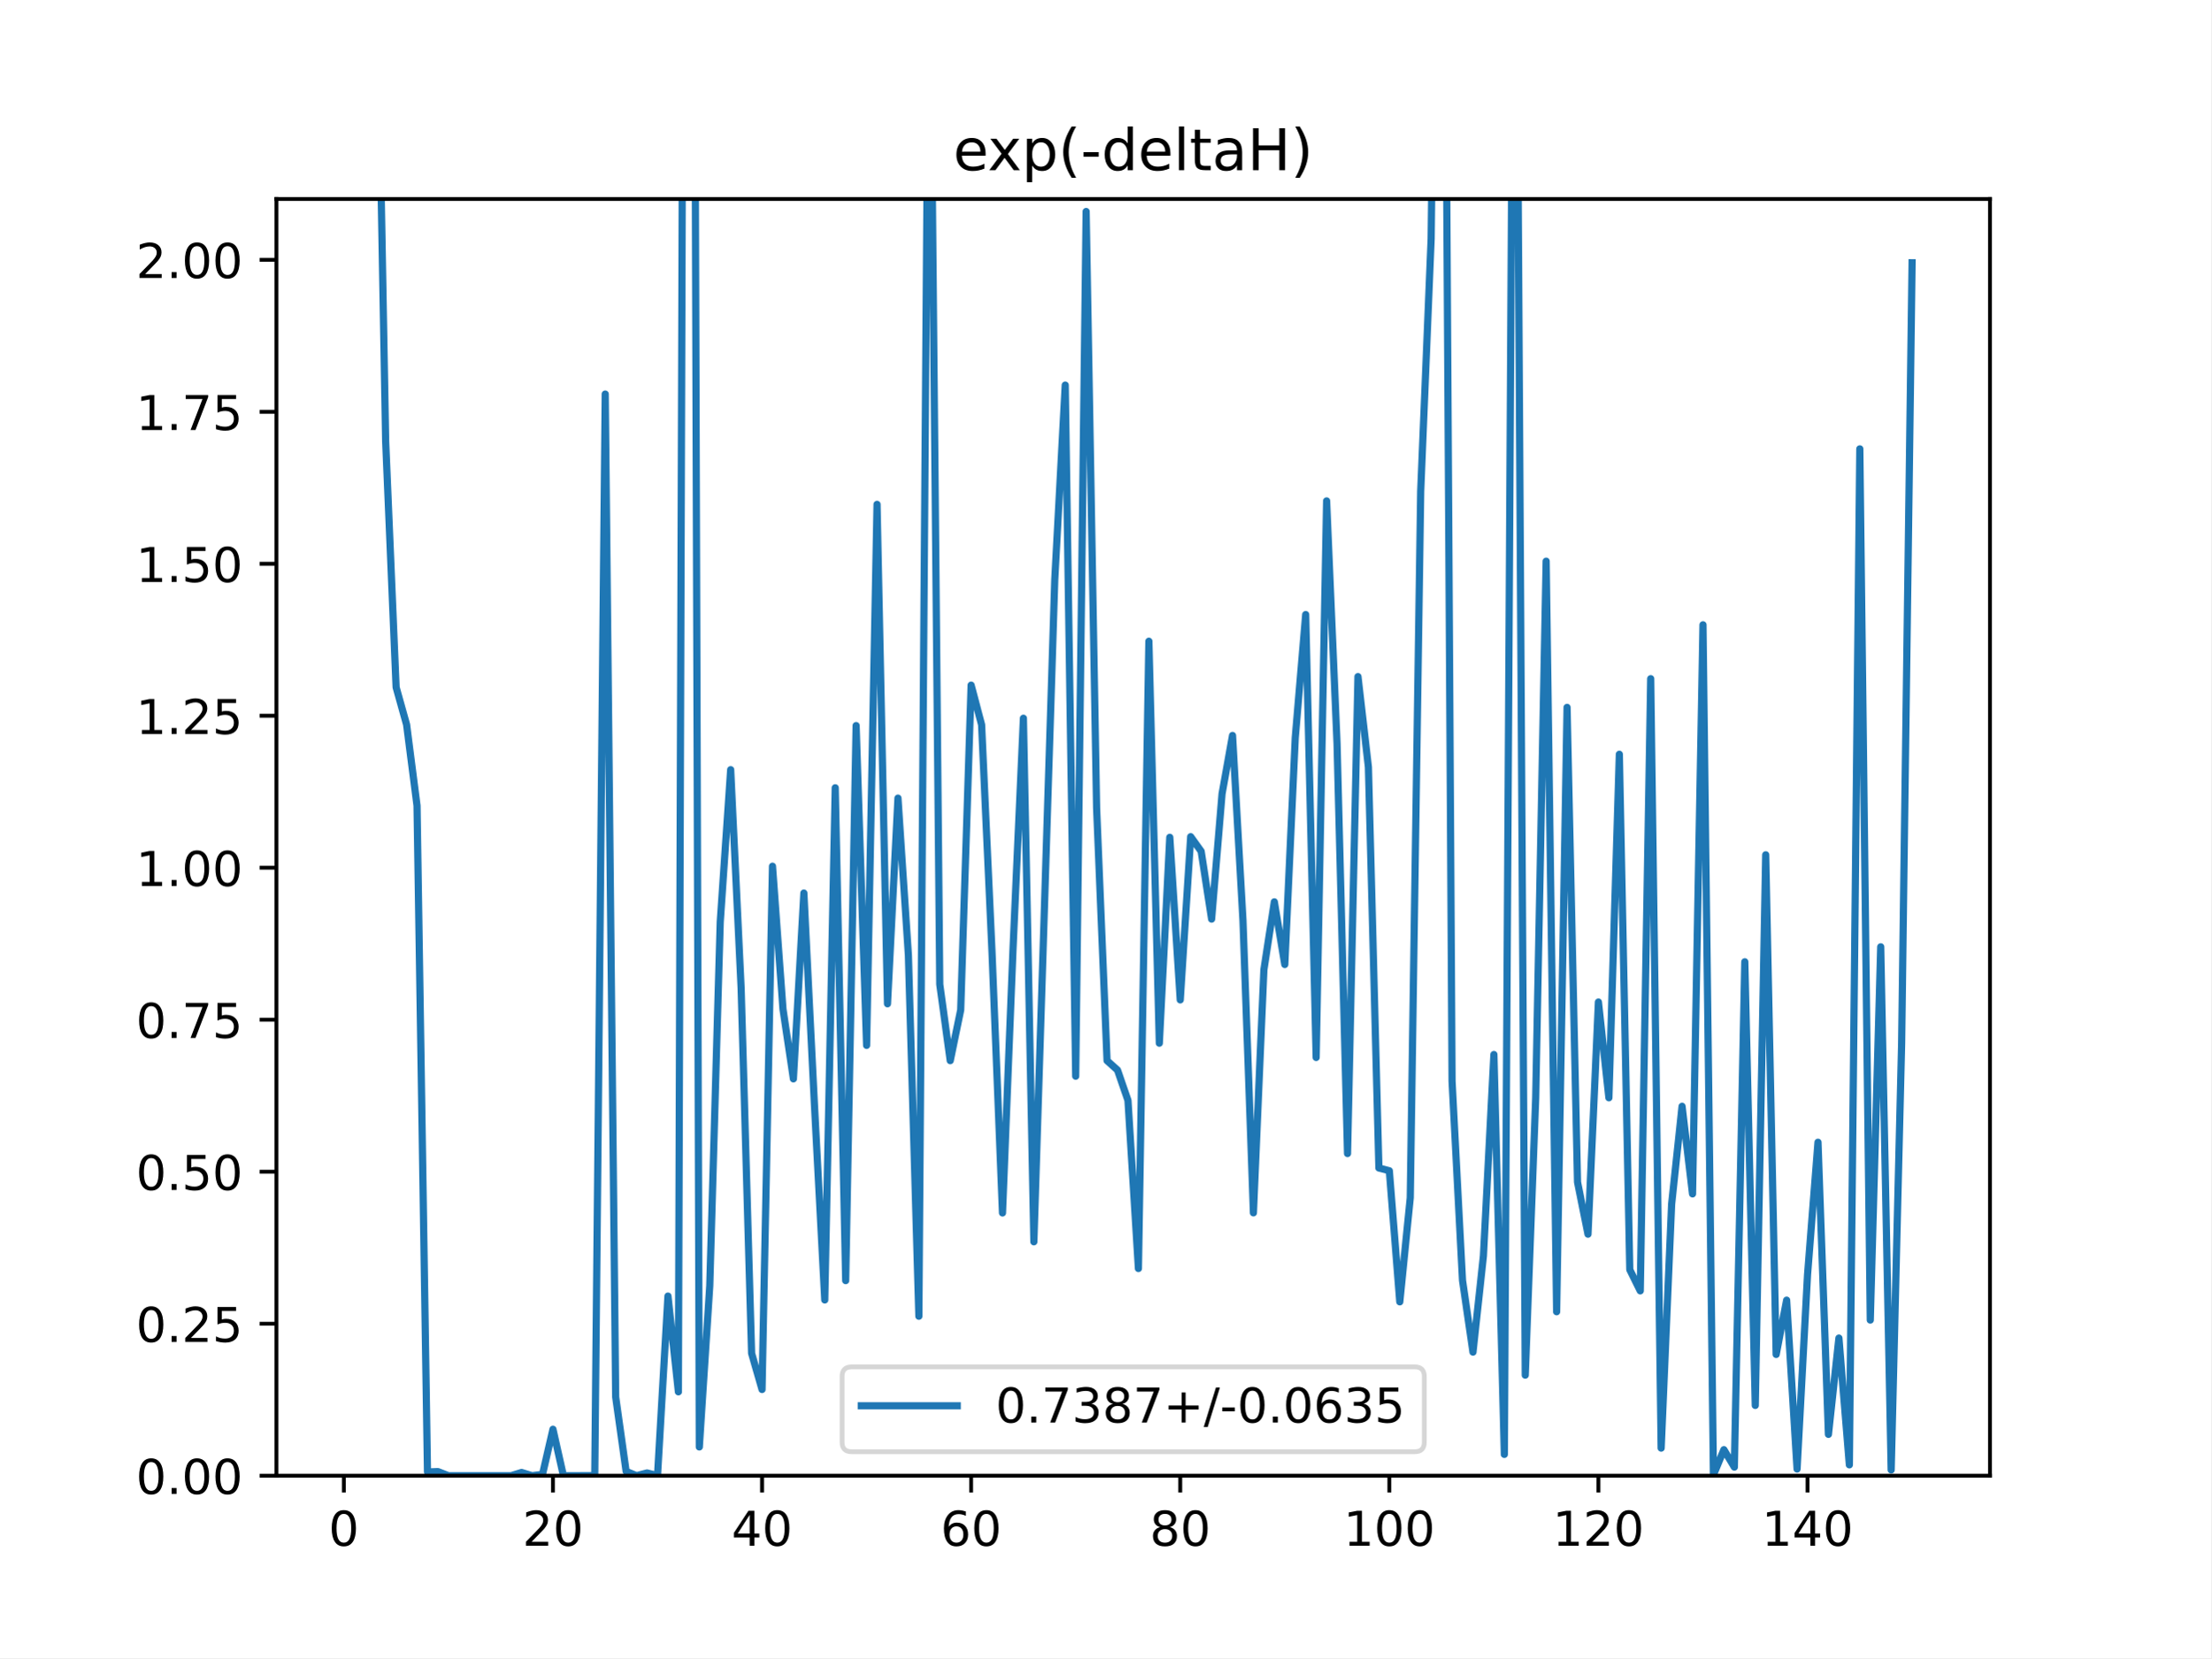
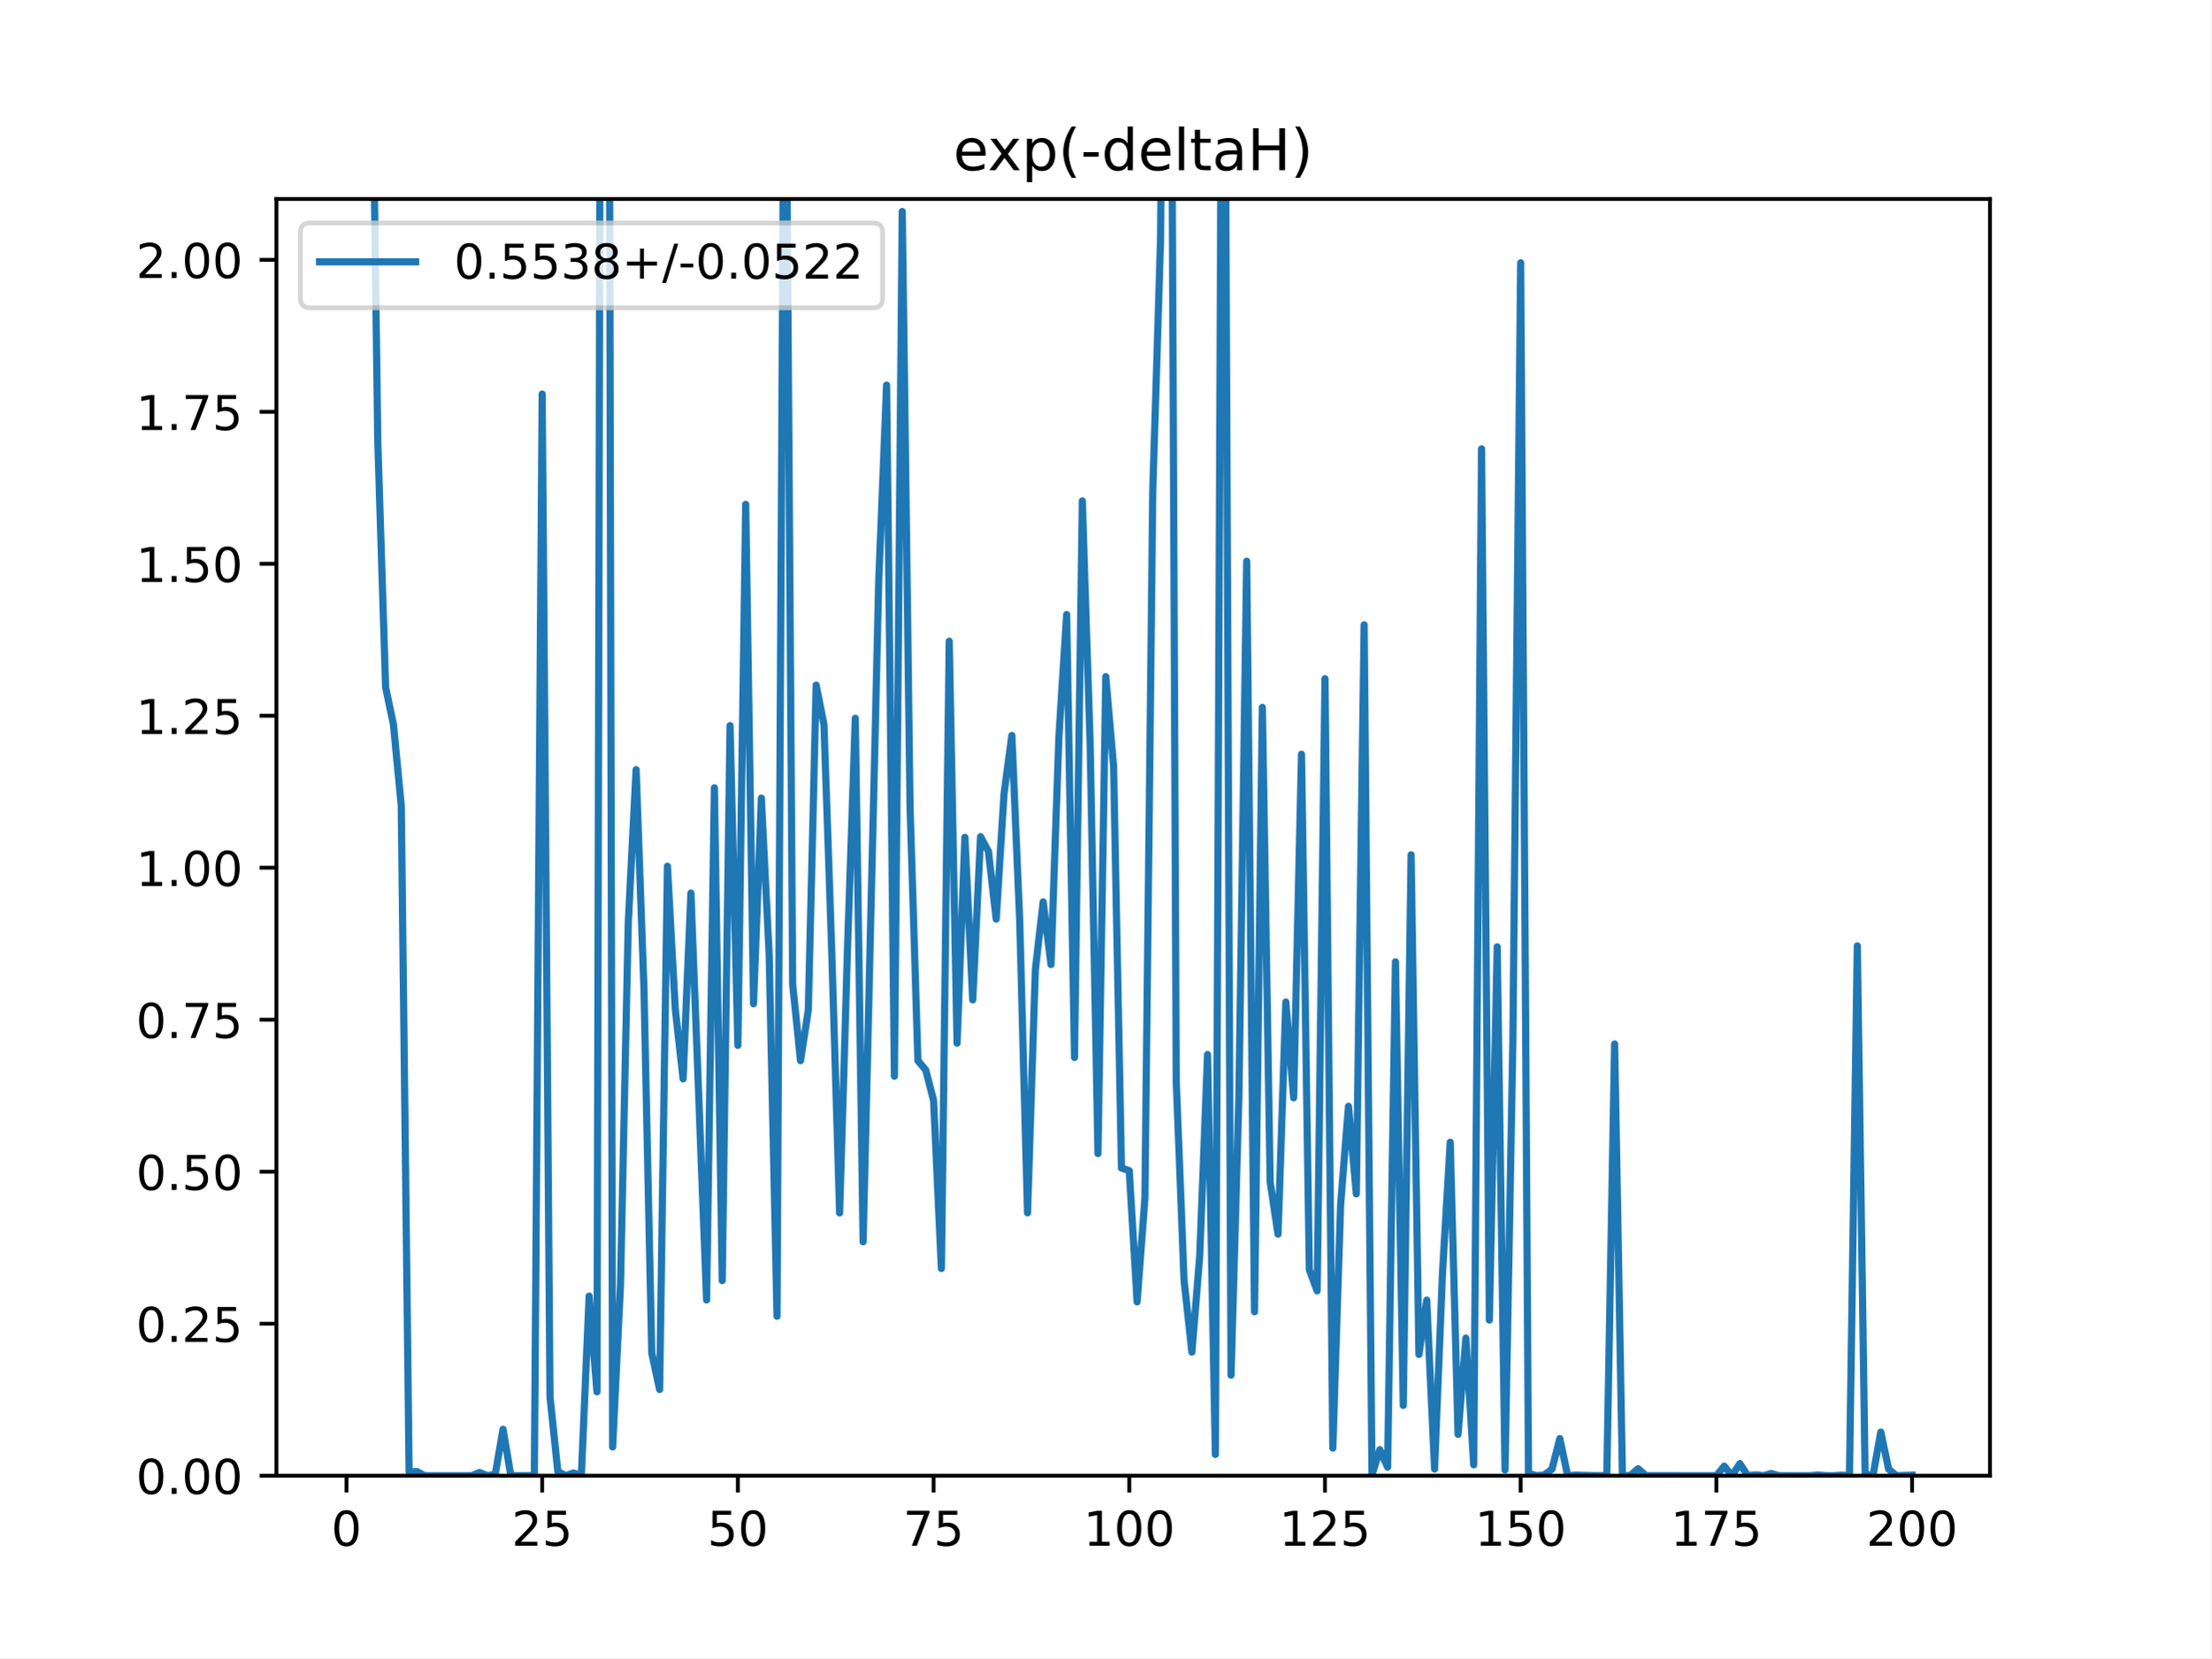
<svg xmlns="http://www.w3.org/2000/svg" xmlns:xlink="http://www.w3.org/1999/xlink" height="345.6pt" version="1.1" viewBox="0 0 460.8 345.6" width="460.8pt">
  <defs>
    <style type="text/css">
*{stroke-linecap:butt;stroke-linejoin:round;}
  </style>
  </defs>
  <g id="figure_1">
    <g id="patch_1">
      <path d="M 0 345.6  L 460.8 345.6  L 460.8 0  L 0 0  z " style="fill:#ffffff;" />
    </g>
    <g id="axes_1">
      <g id="patch_2">
        <path d="M 57.6 307.584  L 414.72 307.584  L 414.72 41.472  L 57.6 41.472  z " style="fill:#ffffff;" />
      </g>
      <g id="matplotlib.axis_1">
        <g id="xtick_1">
          <g id="line2d_1">
            <defs>
-               <path d="M 0 0  L 0 3.5  " id="mcfca642ead" style="stroke:#000000;stroke-width:0.8;" />
-             </defs>
-             <g>
-               <use style="stroke:#000000;stroke-width:0.8;" x="71.654" xlink:href="#mcfca642ead" y="307.584" />
+               <path d="M 0 0  L 0 3.5  " id="m2f8fc542f2" style="stroke:#000000;stroke-width:0.8;" />
+             </defs>
+             <g>
+               <use style="stroke:#000000;stroke-width:0.8;" x="72.201" xlink:href="#m2f8fc542f2" y="307.584" />
            </g>
          </g>
          <g id="text_1">
            <defs>
              <path d="M 31.781 66.406  Q 24.172 66.406 20.328 58.906  Q 16.5 51.422 16.5 36.375  Q 16.5 21.391 20.328 13.891  Q 24.172 6.391 31.781 6.391  Q 39.453 6.391 43.281 13.891  Q 47.125 21.391 47.125 36.375  Q 47.125 51.422 43.281 58.906  Q 39.453 66.406 31.781 66.406  z M 31.781 74.219  Q 44.047 74.219 50.516 64.516  Q 56.984 54.828 56.984 36.375  Q 56.984 17.969 50.516 8.266  Q 44.047 -1.422 31.781 -1.422  Q 19.531 -1.422 13.062 8.266  Q 6.594 17.969 6.594 36.375  Q 6.594 54.828 13.062 64.516  Q 19.531 74.219 31.781 74.219  z " id="DejaVuSans-48" />
            </defs>
-             <g transform="translate(68.47259 322.1824)scale(0.1 -0.1)">
+             <g transform="translate(69.02005 322.1824)scale(0.1 -0.1)">
              <use xlink:href="#DejaVuSans-48" />
            </g>
          </g>
        </g>
        <g id="xtick_2">
          <g id="line2d_2">
            <g>
-               <use style="stroke:#000000;stroke-width:0.8;" x="115.232" xlink:href="#mcfca642ead" y="307.584" />
+               <use style="stroke:#000000;stroke-width:0.8;" x="112.987" xlink:href="#m2f8fc542f2" y="307.584" />
            </g>
          </g>
          <g id="text_2">
            <defs>
              <path d="M 19.188 8.297  L 53.609 8.297  L 53.609 0  L 7.328 0  L 7.328 8.297  Q 12.938 14.109 22.625 23.891  Q 32.328 33.688 34.812 36.531  Q 39.547 41.844 41.422 45.531  Q 43.312 49.219 43.312 52.781  Q 43.312 58.594 39.234 62.25  Q 35.156 65.922 28.609 65.922  Q 23.969 65.922 18.812 64.312  Q 13.672 62.703 7.812 59.422  L 7.812 69.391  Q 13.766 71.781 18.938 73  Q 24.125 74.219 28.422 74.219  Q 39.75 74.219 46.484 68.547  Q 53.219 62.891 53.219 53.422  Q 53.219 48.922 51.531 44.891  Q 49.859 40.875 45.406 35.406  Q 44.188 33.984 37.641 27.219  Q 31.109 20.453 19.188 8.297  z " id="DejaVuSans-50" />
-             </defs>
-             <g transform="translate(108.8691 322.1824)scale(0.1 -0.1)">
+               <path d="M 10.797 72.906  L 49.516 72.906  L 49.516 64.594  L 19.828 64.594  L 19.828 46.734  Q 21.969 47.469 24.109 47.828  Q 26.266 48.188 28.422 48.188  Q 40.625 48.188 47.75 41.5  Q 54.891 34.812 54.891 23.391  Q 54.891 11.625 47.562 5.094  Q 40.234 -1.422 26.906 -1.422  Q 22.312 -1.422 17.547 -0.641  Q 12.797 0.141 7.719 1.703  L 7.719 11.625  Q 12.109 9.234 16.797 8.062  Q 21.484 6.891 26.703 6.891  Q 35.156 6.891 40.078 11.328  Q 45.016 15.766 45.016 23.391  Q 45.016 31 40.078 35.438  Q 35.156 39.891 26.703 39.891  Q 22.75 39.891 18.812 39.016  Q 14.891 38.141 10.797 36.281  z " id="DejaVuSans-53" />
+             </defs>
+             <g transform="translate(106.6245 322.1824)scale(0.1 -0.1)">
+               <use xlink:href="#DejaVuSans-50" />
+               <use x="63.623" xlink:href="#DejaVuSans-53" />
+             </g>
+           </g>
+         </g>
+         <g id="xtick_3">
+           <g id="line2d_3">
+             <g>
+               <use style="stroke:#000000;stroke-width:0.8;" x="153.773" xlink:href="#m2f8fc542f2" y="307.584" />
+             </g>
+           </g>
+           <g id="text_3">
+             <g transform="translate(147.4103 322.1824)scale(0.1 -0.1)">
+               <use xlink:href="#DejaVuSans-53" />
+               <use x="63.623" xlink:href="#DejaVuSans-48" />
+             </g>
+           </g>
+         </g>
+         <g id="xtick_4">
+           <g id="line2d_4">
+             <g>
+               <use style="stroke:#000000;stroke-width:0.8;" x="194.559" xlink:href="#m2f8fc542f2" y="307.584" />
+             </g>
+           </g>
+           <g id="text_4">
+             <defs>
+               <path d="M 8.203 72.906  L 55.078 72.906  L 55.078 68.703  L 28.609 0  L 18.312 0  L 43.219 64.594  L 8.203 64.594  z " id="DejaVuSans-55" />
+             </defs>
+             <g transform="translate(188.196 322.1824)scale(0.1 -0.1)">
+               <use xlink:href="#DejaVuSans-55" />
+               <use x="63.623" xlink:href="#DejaVuSans-53" />
+             </g>
+           </g>
+         </g>
+         <g id="xtick_5">
+           <g id="line2d_5">
+             <g>
+               <use style="stroke:#000000;stroke-width:0.8;" x="235.344" xlink:href="#m2f8fc542f2" y="307.584" />
+             </g>
+           </g>
+           <g id="text_5">
+             <defs>
+               <path d="M 12.406 8.297  L 28.516 8.297  L 28.516 63.922  L 10.984 60.406  L 10.984 69.391  L 28.422 72.906  L 38.281 72.906  L 38.281 8.297  L 54.391 8.297  L 54.391 0  L 12.406 0  z " id="DejaVuSans-49" />
+             </defs>
+             <g transform="translate(225.8005 322.1824)scale(0.1 -0.1)">
+               <use xlink:href="#DejaVuSans-49" />
+               <use x="63.623" xlink:href="#DejaVuSans-48" />
+               <use x="127.246" xlink:href="#DejaVuSans-48" />
+             </g>
+           </g>
+         </g>
+         <g id="xtick_6">
+           <g id="line2d_6">
+             <g>
+               <use style="stroke:#000000;stroke-width:0.8;" x="276.13" xlink:href="#m2f8fc542f2" y="307.584" />
+             </g>
+           </g>
+           <g id="text_6">
+             <g transform="translate(266.5863 322.1824)scale(0.1 -0.1)">
+               <use xlink:href="#DejaVuSans-49" />
+               <use x="63.623" xlink:href="#DejaVuSans-50" />
+               <use x="127.246" xlink:href="#DejaVuSans-53" />
+             </g>
+           </g>
+         </g>
+         <g id="xtick_7">
+           <g id="line2d_7">
+             <g>
+               <use style="stroke:#000000;stroke-width:0.8;" x="316.916" xlink:href="#m2f8fc542f2" y="307.584" />
+             </g>
+           </g>
+           <g id="text_7">
+             <g transform="translate(307.372 322.1824)scale(0.1 -0.1)">
+               <use xlink:href="#DejaVuSans-49" />
+               <use x="63.623" xlink:href="#DejaVuSans-53" />
+               <use x="127.246" xlink:href="#DejaVuSans-48" />
+             </g>
+           </g>
+         </g>
+         <g id="xtick_8">
+           <g id="line2d_8">
+             <g>
+               <use style="stroke:#000000;stroke-width:0.8;" x="357.702" xlink:href="#m2f8fc542f2" y="307.584" />
+             </g>
+           </g>
+           <g id="text_8">
+             <g transform="translate(348.1578 322.1824)scale(0.1 -0.1)">
+               <use xlink:href="#DejaVuSans-49" />
+               <use x="63.623" xlink:href="#DejaVuSans-55" />
+               <use x="127.246" xlink:href="#DejaVuSans-53" />
+             </g>
+           </g>
+         </g>
+         <g id="xtick_9">
+           <g id="line2d_9">
+             <g>
+               <use style="stroke:#000000;stroke-width:0.8;" x="398.487" xlink:href="#m2f8fc542f2" y="307.584" />
+             </g>
+           </g>
+           <g id="text_9">
+             <g transform="translate(388.9435 322.1824)scale(0.1 -0.1)">
              <use xlink:href="#DejaVuSans-50" />
              <use x="63.623" xlink:href="#DejaVuSans-48" />
-             </g>
-           </g>
-         </g>
-         <g id="xtick_3">
-           <g id="line2d_3">
-             <g>
-               <use style="stroke:#000000;stroke-width:0.8;" x="158.809" xlink:href="#mcfca642ead" y="307.584" />
-             </g>
-           </g>
-           <g id="text_3">
-             <defs>
-               <path d="M 37.797 64.312  L 12.891 25.391  L 37.797 25.391  z M 35.203 72.906  L 47.609 72.906  L 47.609 25.391  L 58.016 25.391  L 58.016 17.188  L 47.609 17.188  L 47.609 0  L 37.797 0  L 37.797 17.188  L 4.891 17.188  L 4.891 26.703  z " id="DejaVuSans-52" />
-             </defs>
-             <g transform="translate(152.4469 322.1824)scale(0.1 -0.1)">
-               <use xlink:href="#DejaVuSans-52" />
-               <use x="63.623" xlink:href="#DejaVuSans-48" />
-             </g>
-           </g>
-         </g>
-         <g id="xtick_4">
-           <g id="line2d_4">
-             <g>
-               <use style="stroke:#000000;stroke-width:0.8;" x="202.387" xlink:href="#mcfca642ead" y="307.584" />
-             </g>
-           </g>
-           <g id="text_4">
-             <defs>
-               <path d="M 33.016 40.375  Q 26.375 40.375 22.484 35.828  Q 18.609 31.297 18.609 23.391  Q 18.609 15.531 22.484 10.953  Q 26.375 6.391 33.016 6.391  Q 39.656 6.391 43.531 10.953  Q 47.406 15.531 47.406 23.391  Q 47.406 31.297 43.531 35.828  Q 39.656 40.375 33.016 40.375  z M 52.594 71.297  L 52.594 62.312  Q 48.875 64.062 45.094 64.984  Q 41.312 65.922 37.594 65.922  Q 27.828 65.922 22.672 59.328  Q 17.531 52.734 16.797 39.406  Q 19.672 43.656 24.016 45.922  Q 28.375 48.188 33.594 48.188  Q 44.578 48.188 50.953 41.516  Q 57.328 34.859 57.328 23.391  Q 57.328 12.156 50.688 5.359  Q 44.047 -1.422 33.016 -1.422  Q 20.359 -1.422 13.672 8.266  Q 6.984 17.969 6.984 36.375  Q 6.984 53.656 15.188 63.938  Q 23.391 74.219 37.203 74.219  Q 40.922 74.219 44.703 73.484  Q 48.484 72.75 52.594 71.297  z " id="DejaVuSans-54" />
-             </defs>
-             <g transform="translate(196.0247 322.1824)scale(0.1 -0.1)">
-               <use xlink:href="#DejaVuSans-54" />
-               <use x="63.623" xlink:href="#DejaVuSans-48" />
-             </g>
-           </g>
-         </g>
-         <g id="xtick_5">
-           <g id="line2d_5">
-             <g>
-               <use style="stroke:#000000;stroke-width:0.8;" x="245.965" xlink:href="#mcfca642ead" y="307.584" />
-             </g>
-           </g>
-           <g id="text_5">
-             <defs>
-               <path d="M 31.781 34.625  Q 24.75 34.625 20.719 30.859  Q 16.703 27.094 16.703 20.516  Q 16.703 13.922 20.719 10.156  Q 24.75 6.391 31.781 6.391  Q 38.812 6.391 42.859 10.172  Q 46.922 13.969 46.922 20.516  Q 46.922 27.094 42.891 30.859  Q 38.875 34.625 31.781 34.625  z M 21.922 38.812  Q 15.578 40.375 12.031 44.719  Q 8.5 49.078 8.5 55.328  Q 8.5 64.062 14.719 69.141  Q 20.953 74.219 31.781 74.219  Q 42.672 74.219 48.875 69.141  Q 55.078 64.062 55.078 55.328  Q 55.078 49.078 51.531 44.719  Q 48 40.375 41.703 38.812  Q 48.828 37.156 52.797 32.312  Q 56.781 27.484 56.781 20.516  Q 56.781 9.906 50.312 4.234  Q 43.844 -1.422 31.781 -1.422  Q 19.734 -1.422 13.25 4.234  Q 6.781 9.906 6.781 20.516  Q 6.781 27.484 10.781 32.312  Q 14.797 37.156 21.922 38.812  z M 18.312 54.391  Q 18.312 48.734 21.844 45.562  Q 25.391 42.391 31.781 42.391  Q 38.141 42.391 41.719 45.562  Q 45.312 48.734 45.312 54.391  Q 45.312 60.062 41.719 63.234  Q 38.141 66.406 31.781 66.406  Q 25.391 66.406 21.844 63.234  Q 18.312 60.062 18.312 54.391  z " id="DejaVuSans-56" />
-             </defs>
-             <g transform="translate(239.6025 322.1824)scale(0.1 -0.1)">
-               <use xlink:href="#DejaVuSans-56" />
-               <use x="63.623" xlink:href="#DejaVuSans-48" />
-             </g>
-           </g>
-         </g>
-         <g id="xtick_6">
-           <g id="line2d_6">
-             <g>
-               <use style="stroke:#000000;stroke-width:0.8;" x="289.543" xlink:href="#mcfca642ead" y="307.584" />
-             </g>
-           </g>
-           <g id="text_6">
-             <defs>
-               <path d="M 12.406 8.297  L 28.516 8.297  L 28.516 63.922  L 10.984 60.406  L 10.984 69.391  L 28.422 72.906  L 38.281 72.906  L 38.281 8.297  L 54.391 8.297  L 54.391 0  L 12.406 0  z " id="DejaVuSans-49" />
-             </defs>
-             <g transform="translate(279.999 322.1824)scale(0.1 -0.1)">
-               <use xlink:href="#DejaVuSans-49" />
-               <use x="63.623" xlink:href="#DejaVuSans-48" />
-               <use x="127.246" xlink:href="#DejaVuSans-48" />
-             </g>
-           </g>
-         </g>
-         <g id="xtick_7">
-           <g id="line2d_7">
-             <g>
-               <use style="stroke:#000000;stroke-width:0.8;" x="333.121" xlink:href="#mcfca642ead" y="307.584" />
-             </g>
-           </g>
-           <g id="text_7">
-             <g transform="translate(323.5768 322.1824)scale(0.1 -0.1)">
-               <use xlink:href="#DejaVuSans-49" />
-               <use x="63.623" xlink:href="#DejaVuSans-50" />
-               <use x="127.246" xlink:href="#DejaVuSans-48" />
-             </g>
-           </g>
-         </g>
-         <g id="xtick_8">
-           <g id="line2d_8">
-             <g>
-               <use style="stroke:#000000;stroke-width:0.8;" x="376.698" xlink:href="#mcfca642ead" y="307.584" />
-             </g>
-           </g>
-           <g id="text_8">
-             <g transform="translate(367.1546 322.1824)scale(0.1 -0.1)">
-               <use xlink:href="#DejaVuSans-49" />
-               <use x="63.623" xlink:href="#DejaVuSans-52" />
              <use x="127.246" xlink:href="#DejaVuSans-48" />
            </g>
          </g>
        </g>
      </g>
      <g id="matplotlib.axis_2">
        <g id="ytick_1">
-           <g id="line2d_9">
-             <defs>
-               <path d="M 0 0  L -3.5 0  " id="me2278a0446" style="stroke:#000000;stroke-width:0.8;" />
-             </defs>
-             <g>
-               <use style="stroke:#000000;stroke-width:0.8;" x="57.6" xlink:href="#me2278a0446" y="307.584" />
-             </g>
-           </g>
-           <g id="text_9">
+           <g id="line2d_10">
+             <defs>
+               <path d="M 0 0  L -3.5 0  " id="m69dc934893" style="stroke:#000000;stroke-width:0.8;" />
+             </defs>
+             <g>
+               <use style="stroke:#000000;stroke-width:0.8;" x="57.6" xlink:href="#m69dc934893" y="307.584" />
+             </g>
+           </g>
+           <g id="text_10">
            <defs>
              <path d="M 10.688 12.406  L 21 12.406  L 21 0  L 10.688 0  z " id="DejaVuSans-46" />
            </defs>
            <g transform="translate(28.33438 311.3832)scale(0.1 -0.1)">
              <use xlink:href="#DejaVuSans-48" />
              <use x="63.623" xlink:href="#DejaVuSans-46" />
              <use x="95.41" xlink:href="#DejaVuSans-48" />
              <use x="159.033" xlink:href="#DejaVuSans-48" />
            </g>
          </g>
        </g>
        <g id="ytick_2">
-           <g id="line2d_10">
-             <g>
-               <use style="stroke:#000000;stroke-width:0.8;" x="57.6" xlink:href="#me2278a0446" y="275.904" />
-             </g>
-           </g>
-           <g id="text_10">
-             <defs>
-               <path d="M 10.797 72.906  L 49.516 72.906  L 49.516 64.594  L 19.828 64.594  L 19.828 46.734  Q 21.969 47.469 24.109 47.828  Q 26.266 48.188 28.422 48.188  Q 40.625 48.188 47.75 41.5  Q 54.891 34.812 54.891 23.391  Q 54.891 11.625 47.562 5.094  Q 40.234 -1.422 26.906 -1.422  Q 22.312 -1.422 17.547 -0.641  Q 12.797 0.141 7.719 1.703  L 7.719 11.625  Q 12.109 9.234 16.797 8.062  Q 21.484 6.891 26.703 6.891  Q 35.156 6.891 40.078 11.328  Q 45.016 15.766 45.016 23.391  Q 45.016 31 40.078 35.438  Q 35.156 39.891 26.703 39.891  Q 22.75 39.891 18.812 39.016  Q 14.891 38.141 10.797 36.281  z " id="DejaVuSans-53" />
-             </defs>
+           <g id="line2d_11">
+             <g>
+               <use style="stroke:#000000;stroke-width:0.8;" x="57.6" xlink:href="#m69dc934893" y="275.904" />
+             </g>
+           </g>
+           <g id="text_11">
            <g transform="translate(28.33438 279.7032)scale(0.1 -0.1)">
              <use xlink:href="#DejaVuSans-48" />
              <use x="63.623" xlink:href="#DejaVuSans-46" />
              <use x="95.41" xlink:href="#DejaVuSans-50" />
              <use x="159.033" xlink:href="#DejaVuSans-53" />
            </g>
          </g>
        </g>
        <g id="ytick_3">
-           <g id="line2d_11">
-             <g>
-               <use style="stroke:#000000;stroke-width:0.8;" x="57.6" xlink:href="#me2278a0446" y="244.224" />
-             </g>
-           </g>
-           <g id="text_11">
+           <g id="line2d_12">
+             <g>
+               <use style="stroke:#000000;stroke-width:0.8;" x="57.6" xlink:href="#m69dc934893" y="244.224" />
+             </g>
+           </g>
+           <g id="text_12">
            <g transform="translate(28.33438 248.0232)scale(0.1 -0.1)">
              <use xlink:href="#DejaVuSans-48" />
              <use x="63.623" xlink:href="#DejaVuSans-46" />
              <use x="95.41" xlink:href="#DejaVuSans-53" />
              <use x="159.033" xlink:href="#DejaVuSans-48" />
            </g>
          </g>
        </g>
        <g id="ytick_4">
-           <g id="line2d_12">
-             <g>
-               <use style="stroke:#000000;stroke-width:0.8;" x="57.6" xlink:href="#me2278a0446" y="212.544" />
-             </g>
-           </g>
-           <g id="text_12">
-             <defs>
-               <path d="M 8.203 72.906  L 55.078 72.906  L 55.078 68.703  L 28.609 0  L 18.312 0  L 43.219 64.594  L 8.203 64.594  z " id="DejaVuSans-55" />
-             </defs>
+           <g id="line2d_13">
+             <g>
+               <use style="stroke:#000000;stroke-width:0.8;" x="57.6" xlink:href="#m69dc934893" y="212.544" />
+             </g>
+           </g>
+           <g id="text_13">
            <g transform="translate(28.33438 216.3432)scale(0.1 -0.1)">
              <use xlink:href="#DejaVuSans-48" />
              <use x="63.623" xlink:href="#DejaVuSans-46" />
              <use x="95.41" xlink:href="#DejaVuSans-55" />
              <use x="159.033" xlink:href="#DejaVuSans-53" />
            </g>
          </g>
        </g>
        <g id="ytick_5">
-           <g id="line2d_13">
-             <g>
-               <use style="stroke:#000000;stroke-width:0.8;" x="57.6" xlink:href="#me2278a0446" y="180.864" />
-             </g>
-           </g>
-           <g id="text_13">
+           <g id="line2d_14">
+             <g>
+               <use style="stroke:#000000;stroke-width:0.8;" x="57.6" xlink:href="#m69dc934893" y="180.864" />
+             </g>
+           </g>
+           <g id="text_14">
            <g transform="translate(28.33438 184.6632)scale(0.1 -0.1)">
              <use xlink:href="#DejaVuSans-49" />
              <use x="63.623" xlink:href="#DejaVuSans-46" />
              <use x="95.41" xlink:href="#DejaVuSans-48" />
              <use x="159.033" xlink:href="#DejaVuSans-48" />
            </g>
          </g>
        </g>
        <g id="ytick_6">
-           <g id="line2d_14">
-             <g>
-               <use style="stroke:#000000;stroke-width:0.8;" x="57.6" xlink:href="#me2278a0446" y="149.184" />
-             </g>
-           </g>
-           <g id="text_14">
+           <g id="line2d_15">
+             <g>
+               <use style="stroke:#000000;stroke-width:0.8;" x="57.6" xlink:href="#m69dc934893" y="149.184" />
+             </g>
+           </g>
+           <g id="text_15">
            <g transform="translate(28.33438 152.9832)scale(0.1 -0.1)">
              <use xlink:href="#DejaVuSans-49" />
              <use x="63.623" xlink:href="#DejaVuSans-46" />
              <use x="95.41" xlink:href="#DejaVuSans-50" />
              <use x="159.033" xlink:href="#DejaVuSans-53" />
            </g>
          </g>
        </g>
        <g id="ytick_7">
-           <g id="line2d_15">
-             <g>
-               <use style="stroke:#000000;stroke-width:0.8;" x="57.6" xlink:href="#me2278a0446" y="117.504" />
-             </g>
-           </g>
-           <g id="text_15">
+           <g id="line2d_16">
+             <g>
+               <use style="stroke:#000000;stroke-width:0.8;" x="57.6" xlink:href="#m69dc934893" y="117.504" />
+             </g>
+           </g>
+           <g id="text_16">
            <g transform="translate(28.33438 121.3032)scale(0.1 -0.1)">
              <use xlink:href="#DejaVuSans-49" />
              <use x="63.623" xlink:href="#DejaVuSans-46" />
              <use x="95.41" xlink:href="#DejaVuSans-53" />
              <use x="159.033" xlink:href="#DejaVuSans-48" />
            </g>
          </g>
        </g>
        <g id="ytick_8">
-           <g id="line2d_16">
-             <g>
-               <use style="stroke:#000000;stroke-width:0.8;" x="57.6" xlink:href="#me2278a0446" y="85.824" />
-             </g>
-           </g>
-           <g id="text_16">
+           <g id="line2d_17">
+             <g>
+               <use style="stroke:#000000;stroke-width:0.8;" x="57.6" xlink:href="#m69dc934893" y="85.824" />
+             </g>
+           </g>
+           <g id="text_17">
            <g transform="translate(28.33438 89.62322)scale(0.1 -0.1)">
              <use xlink:href="#DejaVuSans-49" />
              <use x="63.623" xlink:href="#DejaVuSans-46" />
              <use x="95.41" xlink:href="#DejaVuSans-55" />
              <use x="159.033" xlink:href="#DejaVuSans-53" />
            </g>
          </g>
        </g>
        <g id="ytick_9">
-           <g id="line2d_17">
-             <g>
-               <use style="stroke:#000000;stroke-width:0.8;" x="57.6" xlink:href="#me2278a0446" y="54.144" />
-             </g>
-           </g>
-           <g id="text_17">
+           <g id="line2d_18">
+             <g>
+               <use style="stroke:#000000;stroke-width:0.8;" x="57.6" xlink:href="#m69dc934893" y="54.144" />
+             </g>
+           </g>
+           <g id="text_18">
            <g transform="translate(28.33438 57.94322)scale(0.1 -0.1)">
              <use xlink:href="#DejaVuSans-50" />
              <use x="63.623" xlink:href="#DejaVuSans-46" />
              <use x="95.41" xlink:href="#DejaVuSans-48" />
              <use x="159.033" xlink:href="#DejaVuSans-48" />
            </g>
          </g>
        </g>
      </g>
-       <g id="line2d_18">
-         <path clip-path="url(#pbdbcdffd6d)" d="M 78.681 -1  L 80.369 92.001  L 82.548 143.248  L 84.727 151.022  L 86.906 167.923  L 89.085 306.809  L 91.264 306.727  L 93.443 307.581  L 106.516 307.584  L 108.695 306.909  L 110.874 307.584  L 113.053 307.308  L 115.232 297.908  L 117.411 307.584  L 123.947 307.568  L 126.126 82.133  L 128.305 291.176  L 130.484 306.683  L 132.663 307.584  L 134.842 307.008  L 137.021 307.578  L 139.199 270.143  L 141.378 290.102  L 142.305 -1  M 144.788 -1  L 145.736 301.592  L 147.915 267.99  L 150.094 192.148  L 152.273 160.425  L 154.452 205.94  L 156.631 282.063  L 158.809 289.615  L 160.988 180.544  L 163.167 210.299  L 165.346 224.87  L 167.525 186.141  L 169.704 229.791  L 171.883 270.954  L 174.062 164.196  L 176.241 266.919  L 178.419 151.233  L 180.598 217.891  L 182.777 105.119  L 184.956 209.217  L 187.135 166.352  L 189.314 199.111  L 191.493 274.347  L 193.481 -1  M 193.919 -1  L 195.851 205.166  L 198.029 221.078  L 200.208 210.511  L 202.387 142.803  L 204.566 151.065  L 206.745 198.646  L 208.924 252.819  L 211.103 198.016  L 213.282 149.702  L 215.461 258.827  L 219.818 120.783  L 221.997 80.261  L 224.176 224.316  L 226.355 44.076  L 228.534 168.395  L 230.713 221.077  L 232.892 223.036  L 235.071 229.361  L 237.249 264.406  L 239.428 133.651  L 241.607 217.435  L 243.786 174.522  L 245.965 208.413  L 248.144 174.392  L 250.323 177.435  L 252.502 191.566  L 254.681 165.452  L 256.859 153.288  L 259.038 191.848  L 261.217 252.797  L 263.396 202.118  L 265.575 187.975  L 267.754 201.035  L 269.933 153.772  L 272.112 128.089  L 274.291 220.411  L 276.469 104.402  L 278.648 155.033  L 280.827 240.442  L 283.006 141.026  L 285.185 159.898  L 287.364 243.453  L 289.543 244.022  L 291.722 271.346  L 293.901 249.648  L 296.079 102.42  L 298.258 49.754  L 298.85 -1  M 301.256 -1  L 302.616 225.325  L 304.795 266.896  L 306.974 281.825  L 309.153 261.769  L 311.332 219.794  L 313.511 303.142  L 315.252 -1  M 316.146 -1  L 317.868 286.627  L 320.047 228.853  L 322.226 116.964  L 324.405 273.407  L 326.584 147.439  L 328.763 246.392  L 330.942 257.24  L 333.121 208.854  L 335.299 228.813  L 337.478 157.214  L 339.657 264.644  L 341.836 269.059  L 344.015 141.459  L 346.194 301.831  L 348.373 250.993  L 350.552 230.591  L 352.731 248.844  L 354.909 130.229  L 357.088 307.42  L 359.267 302.16  L 361.446 305.794  L 363.625 200.468  L 365.804 292.939  L 367.983 178.168  L 370.162 282.313  L 372.341 270.997  L 374.519 306.193  L 376.698 265.694  L 378.877 238.082  L 381.056 298.966  L 383.235 278.9  L 385.414 305.32  L 387.593 93.554  L 389.772 275.148  L 391.951 197.35  L 394.129 306.384  L 396.308 217.4  L 398.487 54.766  L 398.487 54.766  " style="fill:none;stroke:#1f77b4;stroke-linecap:square;stroke-width:1.5;" />
+       <g id="line2d_19">
+         <path clip-path="url(#p212040e31a)" d="M 77.462 -1  L 78.727 92.001  L 80.358 143.248  L 81.99 151.022  L 83.621 167.923  L 85.253 306.809  L 86.884 306.727  L 88.516 307.581  L 98.304 307.584  L 99.936 306.909  L 101.567 307.584  L 103.198 307.308  L 104.83 297.908  L 106.461 307.584  L 111.356 307.568  L 112.987 82.133  L 114.618 291.176  L 116.25 306.683  L 117.881 307.584  L 119.513 307.008  L 121.144 307.578  L 122.776 270.143  L 124.407 290.102  L 125.101 -1  M 126.96 -1  L 127.67 301.592  L 129.301 267.99  L 130.933 192.148  L 132.564 160.425  L 134.196 205.94  L 135.827 282.063  L 137.458 289.615  L 139.09 180.544  L 140.721 210.299  L 142.353 224.87  L 143.984 186.141  L 147.247 270.954  L 148.879 164.196  L 150.51 266.919  L 152.141 151.233  L 153.773 217.891  L 155.404 105.119  L 157.036 209.217  L 158.667 166.352  L 160.299 199.111  L 161.93 274.347  L 163.418 -1  M 163.747 -1  L 165.193 205.166  L 166.824 221.078  L 168.456 210.511  L 170.087 142.803  L 171.719 151.065  L 173.35 198.646  L 174.981 252.819  L 176.613 198.016  L 178.244 149.702  L 179.876 258.827  L 183.139 120.783  L 184.77 80.261  L 186.401 224.316  L 188.033 44.076  L 189.664 168.395  L 191.296 221.077  L 192.927 223.036  L 194.559 229.361  L 196.19 264.406  L 197.821 133.651  L 199.453 217.435  L 201.084 174.522  L 202.716 208.413  L 204.347 174.392  L 205.979 177.435  L 207.61 191.566  L 209.241 165.452  L 210.873 153.288  L 212.504 191.848  L 214.136 252.797  L 215.767 202.118  L 217.399 187.975  L 219.03 201.035  L 220.661 153.772  L 222.293 128.089  L 223.924 220.411  L 225.556 104.402  L 227.187 155.033  L 228.819 240.442  L 230.45 141.026  L 232.081 159.898  L 233.713 243.453  L 235.344 244.022  L 236.976 271.346  L 238.607 249.648  L 240.239 102.42  L 241.87 49.754  L 242.313 -1  M 244.114 -1  L 245.133 225.325  L 246.764 266.896  L 248.396 281.825  L 250.027 261.769  L 251.659 219.794  L 253.29 303.142  L 254.594 -1  M 255.264 -1  L 256.553 286.627  L 258.184 228.853  L 259.816 116.964  L 261.447 273.407  L 263.079 147.439  L 264.71 246.392  L 266.341 257.24  L 267.973 208.854  L 269.604 228.813  L 271.236 157.214  L 272.867 264.644  L 274.499 269.059  L 276.13 141.459  L 277.761 301.831  L 279.393 250.993  L 281.024 230.591  L 282.656 248.844  L 284.287 130.229  L 285.919 307.42  L 287.55 302.16  L 289.181 305.794  L 290.813 200.468  L 292.444 292.939  L 294.076 178.168  L 295.707 282.313  L 297.339 270.997  L 298.97 306.193  L 300.601 265.694  L 302.233 238.082  L 303.864 298.966  L 305.496 278.9  L 307.127 305.32  L 308.759 93.554  L 310.39 275.148  L 312.021 197.35  L 313.653 306.384  L 315.284 217.4  L 316.916 54.766  L 318.547 307.109  L 320.179 307.574  L 321.81 307.44  L 323.441 306.21  L 325.073 299.848  L 326.704 307.576  L 328.336 307.468  L 331.599 307.554  L 334.862 307.579  L 336.493 217.595  L 338.124 307.58  L 339.756 307.556  L 341.387 306.128  L 343.019 307.569  L 357.702 307.584  L 359.333 305.595  L 360.964 307.58  L 362.596 305.063  L 364.227 307.584  L 365.859 307.399  L 367.49 307.581  L 369.122 307.124  L 370.753 307.584  L 377.279 307.583  L 378.91 307.431  L 380.542 307.583  L 382.173 307.583  L 383.804 307.471  L 385.436 307.55  L 387.067 197.152  L 388.699 307.262  L 390.33 307.584  L 391.962 298.491  L 393.593 306.196  L 395.224 307.58  L 398.487 307.476  L 398.487 307.476  " style="fill:none;stroke:#1f77b4;stroke-linecap:square;stroke-width:1.5;" />
      </g>
      <g id="patch_3">
        <path d="M 57.6 307.584  L 57.6 41.472  " style="fill:none;stroke:#000000;stroke-linecap:square;stroke-linejoin:miter;stroke-width:0.8;" />
      </g>
      <g id="patch_4">
        <path d="M 414.72 307.584  L 414.72 41.472  " style="fill:none;stroke:#000000;stroke-linecap:square;stroke-linejoin:miter;stroke-width:0.8;" />
      </g>
      <g id="patch_5">
        <path d="M 57.6 307.584  L 414.72 307.584  " style="fill:none;stroke:#000000;stroke-linecap:square;stroke-linejoin:miter;stroke-width:0.8;" />
      </g>
      <g id="patch_6">
        <path d="M 57.6 41.472  L 414.72 41.472  " style="fill:none;stroke:#000000;stroke-linecap:square;stroke-linejoin:miter;stroke-width:0.8;" />
      </g>
-       <g id="text_18">
+       <g id="text_19">
        <defs>
          <path d="M 56.203 29.594  L 56.203 25.203  L 14.891 25.203  Q 15.484 15.922 20.484 11.062  Q 25.484 6.203 34.422 6.203  Q 39.594 6.203 44.453 7.469  Q 49.312 8.734 54.109 11.281  L 54.109 2.781  Q 49.266 0.734 44.188 -0.344  Q 39.109 -1.422 33.891 -1.422  Q 20.797 -1.422 13.156 6.188  Q 5.516 13.812 5.516 26.812  Q 5.516 40.234 12.766 48.109  Q 20.016 56 32.328 56  Q 43.359 56 49.781 48.891  Q 56.203 41.797 56.203 29.594  z M 47.219 32.234  Q 47.125 39.594 43.094 43.984  Q 39.062 48.391 32.422 48.391  Q 24.906 48.391 20.391 44.141  Q 15.875 39.891 15.188 32.172  z " id="DejaVuSans-101" />
          <path d="M 54.891 54.688  L 35.109 28.078  L 55.906 0  L 45.312 0  L 29.391 21.484  L 13.484 0  L 2.875 0  L 24.125 28.609  L 4.688 54.688  L 15.281 54.688  L 29.781 35.203  L 44.281 54.688  z " id="DejaVuSans-120" />
          <path d="M 18.109 8.203  L 18.109 -20.797  L 9.078 -20.797  L 9.078 54.688  L 18.109 54.688  L 18.109 46.391  Q 20.953 51.266 25.266 53.625  Q 29.594 56 35.594 56  Q 45.562 56 51.781 48.094  Q 58.016 40.188 58.016 27.297  Q 58.016 14.406 51.781 6.484  Q 45.562 -1.422 35.594 -1.422  Q 29.594 -1.422 25.266 0.953  Q 20.953 3.328 18.109 8.203  z M 48.688 27.297  Q 48.688 37.203 44.609 42.844  Q 40.531 48.484 33.406 48.484  Q 26.266 48.484 22.188 42.844  Q 18.109 37.203 18.109 27.297  Q 18.109 17.391 22.188 11.75  Q 26.266 6.109 33.406 6.109  Q 40.531 6.109 44.609 11.75  Q 48.688 17.391 48.688 27.297  z " id="DejaVuSans-112" />
          <path d="M 31 75.875  Q 24.469 64.656 21.281 53.656  Q 18.109 42.672 18.109 31.391  Q 18.109 20.125 21.312 9.062  Q 24.516 -2 31 -13.188  L 23.188 -13.188  Q 15.875 -1.703 12.234 9.375  Q 8.594 20.453 8.594 31.391  Q 8.594 42.281 12.203 53.312  Q 15.828 64.359 23.188 75.875  z " id="DejaVuSans-40" />
          <path d="M 4.891 31.391  L 31.203 31.391  L 31.203 23.391  L 4.891 23.391  z " id="DejaVuSans-45" />
          <path d="M 45.406 46.391  L 45.406 75.984  L 54.391 75.984  L 54.391 0  L 45.406 0  L 45.406 8.203  Q 42.578 3.328 38.25 0.953  Q 33.938 -1.422 27.875 -1.422  Q 17.969 -1.422 11.734 6.484  Q 5.516 14.406 5.516 27.297  Q 5.516 40.188 11.734 48.094  Q 17.969 56 27.875 56  Q 33.938 56 38.25 53.625  Q 42.578 51.266 45.406 46.391  z M 14.797 27.297  Q 14.797 17.391 18.875 11.75  Q 22.953 6.109 30.078 6.109  Q 37.203 6.109 41.297 11.75  Q 45.406 17.391 45.406 27.297  Q 45.406 37.203 41.297 42.844  Q 37.203 48.484 30.078 48.484  Q 22.953 48.484 18.875 42.844  Q 14.797 37.203 14.797 27.297  z " id="DejaVuSans-100" />
          <path d="M 9.422 75.984  L 18.406 75.984  L 18.406 0  L 9.422 0  z " id="DejaVuSans-108" />
          <path d="M 18.312 70.219  L 18.312 54.688  L 36.812 54.688  L 36.812 47.703  L 18.312 47.703  L 18.312 18.016  Q 18.312 11.328 20.141 9.422  Q 21.969 7.516 27.594 7.516  L 36.812 7.516  L 36.812 0  L 27.594 0  Q 17.188 0 13.234 3.875  Q 9.281 7.766 9.281 18.016  L 9.281 47.703  L 2.688 47.703  L 2.688 54.688  L 9.281 54.688  L 9.281 70.219  z " id="DejaVuSans-116" />
          <path d="M 34.281 27.484  Q 23.391 27.484 19.188 25  Q 14.984 22.516 14.984 16.5  Q 14.984 11.719 18.141 8.906  Q 21.297 6.109 26.703 6.109  Q 34.188 6.109 38.703 11.406  Q 43.219 16.703 43.219 25.484  L 43.219 27.484  z M 52.203 31.203  L 52.203 0  L 43.219 0  L 43.219 8.297  Q 40.141 3.328 35.547 0.953  Q 30.953 -1.422 24.312 -1.422  Q 15.922 -1.422 10.953 3.297  Q 6 8.016 6 15.922  Q 6 25.141 12.172 29.828  Q 18.359 34.516 30.609 34.516  L 43.219 34.516  L 43.219 35.406  Q 43.219 41.609 39.141 45  Q 35.062 48.391 27.688 48.391  Q 23 48.391 18.547 47.266  Q 14.109 46.141 10.016 43.891  L 10.016 52.203  Q 14.938 54.109 19.578 55.047  Q 24.219 56 28.609 56  Q 40.484 56 46.344 49.844  Q 52.203 43.703 52.203 31.203  z " id="DejaVuSans-97" />
          <path d="M 9.812 72.906  L 19.672 72.906  L 19.672 43.016  L 55.516 43.016  L 55.516 72.906  L 65.375 72.906  L 65.375 0  L 55.516 0  L 55.516 34.719  L 19.672 34.719  L 19.672 0  L 9.812 0  z " id="DejaVuSans-72" />
          <path d="M 8.016 75.875  L 15.828 75.875  Q 23.141 64.359 26.781 53.312  Q 30.422 42.281 30.422 31.391  Q 30.422 20.453 26.781 9.375  Q 23.141 -1.703 15.828 -13.188  L 8.016 -13.188  Q 14.5 -2 17.703 9.062  Q 20.906 20.125 20.906 31.391  Q 20.906 42.672 17.703 53.656  Q 14.5 64.656 8.016 75.875  z " id="DejaVuSans-41" />
        </defs>
        <g transform="translate(198.6572 35.472)scale(0.12 -0.12)">
          <use xlink:href="#DejaVuSans-101" />
          <use x="59.773" xlink:href="#DejaVuSans-120" />
          <use x="118.953" xlink:href="#DejaVuSans-112" />
          <use x="182.43" xlink:href="#DejaVuSans-40" />
          <use x="221.443" xlink:href="#DejaVuSans-45" />
          <use x="257.527" xlink:href="#DejaVuSans-100" />
          <use x="321.004" xlink:href="#DejaVuSans-101" />
          <use x="382.527" xlink:href="#DejaVuSans-108" />
          <use x="410.311" xlink:href="#DejaVuSans-116" />
          <use x="449.52" xlink:href="#DejaVuSans-97" />
          <use x="510.799" xlink:href="#DejaVuSans-72" />
          <use x="585.994" xlink:href="#DejaVuSans-41" />
        </g>
      </g>
      <g id="legend_1">
        <g id="patch_7">
-           <path d="M 177.491 302.584  L 294.829 302.584  Q 296.829 302.584 296.829 300.584  L 296.829 286.906  Q 296.829 284.906 294.829 284.906  L 177.491 284.906  Q 175.491 284.906 175.491 286.906  L 175.491 300.584  Q 175.491 302.584 177.491 302.584  z " style="fill:#ffffff;opacity:0.8;stroke:#cccccc;stroke-linejoin:miter;" />
-         </g>
-         <g id="line2d_19">
-           <path d="M 179.491 293.004  L 199.491 293.004  " style="fill:none;stroke:#1f77b4;stroke-linecap:square;stroke-width:1.5;" />
-         </g>
-         <g id="line2d_20" />
-         <g id="text_19">
+           <path d="M 64.6 64.15  L 181.938 64.15  Q 183.938 64.15 183.938 62.15  L 183.938 48.472  Q 183.938 46.472 181.938 46.472  L 64.6 46.472  Q 62.6 46.472 62.6 48.472  L 62.6 62.15  Q 62.6 64.15 64.6 64.15  z " style="fill:#ffffff;opacity:0.8;stroke:#cccccc;stroke-linejoin:miter;" />
+         </g>
+         <g id="line2d_20">
+           <path d="M 66.6 54.57  L 86.6 54.57  " style="fill:none;stroke:#1f77b4;stroke-linecap:square;stroke-width:1.5;" />
+         </g>
+         <g id="line2d_21" />
+         <g id="text_20">
          <defs>
            <path d="M 40.578 39.312  Q 47.656 37.797 51.625 33  Q 55.609 28.219 55.609 21.188  Q 55.609 10.406 48.188 4.484  Q 40.766 -1.422 27.094 -1.422  Q 22.516 -1.422 17.656 -0.516  Q 12.797 0.391 7.625 2.203  L 7.625 11.719  Q 11.719 9.328 16.594 8.109  Q 21.484 6.891 26.812 6.891  Q 36.078 6.891 40.938 10.547  Q 45.797 14.203 45.797 21.188  Q 45.797 27.641 41.281 31.266  Q 36.766 34.906 28.719 34.906  L 20.219 34.906  L 20.219 43.016  L 29.109 43.016  Q 36.375 43.016 40.234 45.922  Q 44.094 48.828 44.094 54.297  Q 44.094 59.906 40.109 62.906  Q 36.141 65.922 28.719 65.922  Q 24.656 65.922 20.016 65.031  Q 15.375 64.156 9.812 62.312  L 9.812 71.094  Q 15.438 72.656 20.344 73.438  Q 25.25 74.219 29.594 74.219  Q 40.828 74.219 47.359 69.109  Q 53.906 64.016 53.906 55.328  Q 53.906 49.266 50.438 45.094  Q 46.969 40.922 40.578 39.312  z " id="DejaVuSans-51" />
+             <path d="M 31.781 34.625  Q 24.75 34.625 20.719 30.859  Q 16.703 27.094 16.703 20.516  Q 16.703 13.922 20.719 10.156  Q 24.75 6.391 31.781 6.391  Q 38.812 6.391 42.859 10.172  Q 46.922 13.969 46.922 20.516  Q 46.922 27.094 42.891 30.859  Q 38.875 34.625 31.781 34.625  z M 21.922 38.812  Q 15.578 40.375 12.031 44.719  Q 8.5 49.078 8.5 55.328  Q 8.5 64.062 14.719 69.141  Q 20.953 74.219 31.781 74.219  Q 42.672 74.219 48.875 69.141  Q 55.078 64.062 55.078 55.328  Q 55.078 49.078 51.531 44.719  Q 48 40.375 41.703 38.812  Q 48.828 37.156 52.797 32.312  Q 56.781 27.484 56.781 20.516  Q 56.781 9.906 50.312 4.234  Q 43.844 -1.422 31.781 -1.422  Q 19.734 -1.422 13.25 4.234  Q 6.781 9.906 6.781 20.516  Q 6.781 27.484 10.781 32.312  Q 14.797 37.156 21.922 38.812  z M 18.312 54.391  Q 18.312 48.734 21.844 45.562  Q 25.391 42.391 31.781 42.391  Q 38.141 42.391 41.719 45.562  Q 45.312 48.734 45.312 54.391  Q 45.312 60.062 41.719 63.234  Q 38.141 66.406 31.781 66.406  Q 25.391 66.406 21.844 63.234  Q 18.312 60.062 18.312 54.391  z " id="DejaVuSans-56" />
            <path d="M 46 62.703  L 46 35.5  L 73.188 35.5  L 73.188 27.203  L 46 27.203  L 46 0  L 37.797 0  L 37.797 27.203  L 10.594 27.203  L 10.594 35.5  L 37.797 35.5  L 37.797 62.703  z " id="DejaVuSans-43" />
            <path d="M 25.391 72.906  L 33.688 72.906  L 8.297 -9.281  L 0 -9.281  z " id="DejaVuSans-47" />
          </defs>
-           <g transform="translate(207.4913 296.5043)scale(0.1 -0.1)">
+           <g transform="translate(94.6 58.07044)scale(0.1 -0.1)">
            <use xlink:href="#DejaVuSans-48" />
            <use x="63.623" xlink:href="#DejaVuSans-46" />
-             <use x="95.41" xlink:href="#DejaVuSans-55" />
-             <use x="159.033" xlink:href="#DejaVuSans-51" />
-             <use x="222.656" xlink:href="#DejaVuSans-56" />
-             <use x="286.279" xlink:href="#DejaVuSans-55" />
+             <use x="95.41" xlink:href="#DejaVuSans-53" />
+             <use x="159.033" xlink:href="#DejaVuSans-53" />
+             <use x="222.656" xlink:href="#DejaVuSans-51" />
+             <use x="286.279" xlink:href="#DejaVuSans-56" />
            <use x="349.902" xlink:href="#DejaVuSans-43" />
            <use x="433.691" xlink:href="#DejaVuSans-47" />
            <use x="467.383" xlink:href="#DejaVuSans-45" />
            <use x="503.467" xlink:href="#DejaVuSans-48" />
            <use x="567.09" xlink:href="#DejaVuSans-46" />
            <use x="598.877" xlink:href="#DejaVuSans-48" />
-             <use x="662.5" xlink:href="#DejaVuSans-54" />
-             <use x="726.123" xlink:href="#DejaVuSans-51" />
-             <use x="789.746" xlink:href="#DejaVuSans-53" />
+             <use x="662.5" xlink:href="#DejaVuSans-53" />
+             <use x="726.123" xlink:href="#DejaVuSans-50" />
+             <use x="789.746" xlink:href="#DejaVuSans-50" />
          </g>
        </g>
      </g>
    </g>
  </g>
  <defs>
-     <clipPath id="pbdbcdffd6d">
+     <clipPath id="p212040e31a">
      <rect height="266.112" width="357.12" x="57.6" y="41.472" />
    </clipPath>
  </defs>
</svg>
